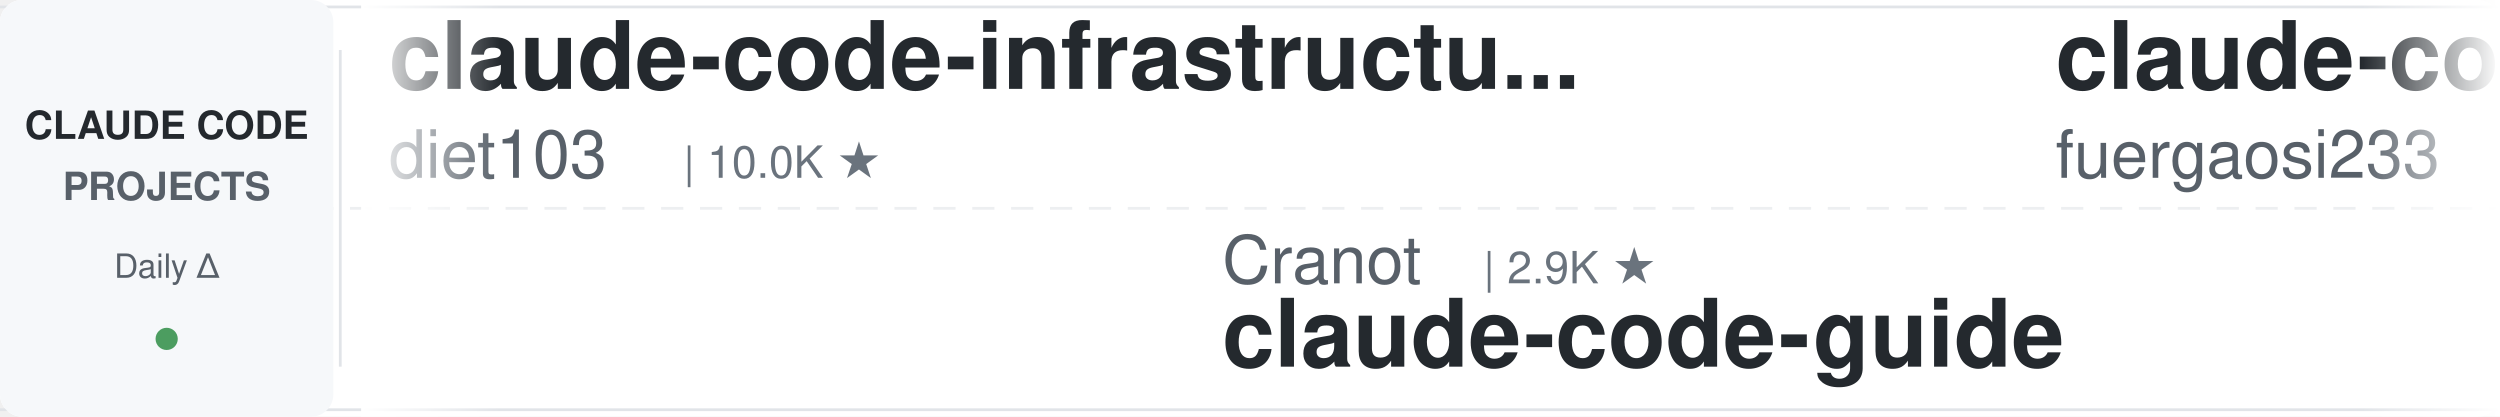
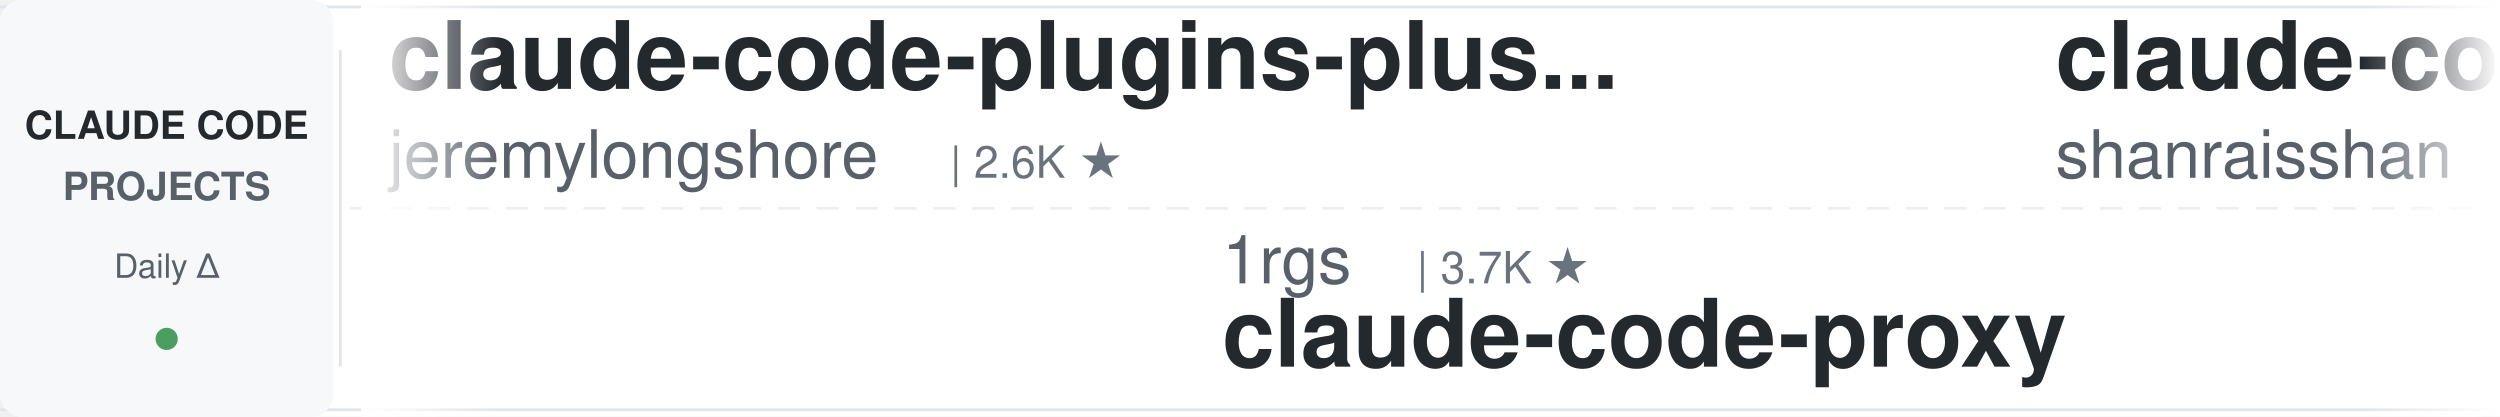
<svg xmlns="http://www.w3.org/2000/svg" width="900" height="150">
  <defs>
    <linearGradient id="leftFade" x1="0%" y1="0%" x2="100%" y2="0%">
      <stop offset="0%" style="stop-color:#ffffff;stop-opacity:1" />
      <stop offset="100%" style="stop-color:#ffffff;stop-opacity:0" />
    </linearGradient>
    <linearGradient id="rightFade" x1="0%" y1="0%" x2="100%" y2="0%">
      <stop offset="0%" style="stop-color:#ffffff;stop-opacity:0" />
      <stop offset="100%" style="stop-color:#ffffff;stop-opacity:1" />
    </linearGradient>
  </defs>
  <rect width="900" height="150" fill="#ffffff" rx="8" />
  <rect x="0" y="2" width="900" height="1" fill="#e1e4e8" />
  <rect x="0" y="147" width="900" height="1" fill="#e1e4e8" />
  <line x1="0" y1="75" x2="900" y2="75" stroke="#e1e4e8" stroke-width="1" stroke-dasharray="8 6" opacity="0.6" />
  <rect x="0" y="0" width="120" height="150" fill="#f6f8fa" rx="8" />
  <text x="60" y="50" font-family="-apple-system, BlinkMacSystemFont, 'Segoe UI', Helvetica, Arial, sans-serif" font-size="14" font-weight="600" fill="#24292e" text-anchor="middle">CLAUDE CODE</text>
  <text x="60" y="72" font-family="-apple-system, BlinkMacSystemFont, 'Segoe UI', Helvetica, Arial, sans-serif" font-size="14" font-weight="600" fill="#586069" text-anchor="middle">PROJECTS</text>
  <text x="60" y="100" font-family="-apple-system, BlinkMacSystemFont, 'Segoe UI', Helvetica, Arial, sans-serif" font-size="12" font-weight="500" fill="#586069" text-anchor="middle">Daily Δ</text>
  <circle cx="60" cy="122" r="4" fill="#22863a" opacity="0.8" />
  <rect x="122" y="18" width="1" height="114" fill="#e1e4e8" />
  <clipPath id="tickerClip">
    <rect x="130" y="0" width="770" height="150" />
  </clipPath>
  <g clip-path="url(#tickerClip)">
    <g id="tickerItems">
      <animateTransform attributeName="transform" attributeType="XML" type="translate" from="0 0" to="-3000 0" dur="54s" repeatCount="indefinite" />
      <g transform="translate(0, 0)">
-         <text x="140" y="32" font-family="-apple-system, BlinkMacSystemFont, 'Segoe UI', Helvetica, Arial, sans-serif" font-size="34" font-weight="600" fill="#24292e">claude-code-infrastructu...</text>
-         <text x="140" y="64" font-family="-apple-system, BlinkMacSystemFont, 'Segoe UI', Helvetica, Arial, sans-serif" font-size="24" font-weight="400" fill="#586069">diet103</text>
-         <text x="246" y="64" font-family="-apple-system, BlinkMacSystemFont, 'Segoe UI', Helvetica, Arial, sans-serif" font-size="16" font-weight="500" fill="#6a737d">| 10.0K ★</text>
+         <text x="140" y="32" font-family="-apple-system, BlinkMacSystemFont, 'Segoe UI', Helvetica, Arial, sans-serif" font-size="34" font-weight="600" fill="#24292e">claude-code-plugins-plus...</text>
+         <text x="140" y="64" font-family="-apple-system, BlinkMacSystemFont, 'Segoe UI', Helvetica, Arial, sans-serif" font-size="24" font-weight="400" fill="#586069">jeremylongshore</text>
+         <text x="342" y="64" font-family="-apple-system, BlinkMacSystemFont, 'Segoe UI', Helvetica, Arial, sans-serif" font-size="16" font-weight="500" fill="#6a737d">| 2.6K ★</text>
      </g>
      <g transform="translate(300, 0)">
-         <text x="140" y="102" font-family="-apple-system, BlinkMacSystemFont, 'Segoe UI', Helvetica, Arial, sans-serif" font-size="24" font-weight="400" fill="#586069">Cranot</text>
-         <text x="234" y="102" font-family="-apple-system, BlinkMacSystemFont, 'Segoe UI', Helvetica, Arial, sans-serif" font-size="16" font-weight="500" fill="#6a737d">| 2.9K ★</text>
-         <text x="140" y="132" font-family="-apple-system, BlinkMacSystemFont, 'Segoe UI', Helvetica, Arial, sans-serif" font-size="34" font-weight="600" fill="#24292e">claude-code-guide</text>
+         <text x="140" y="102" font-family="-apple-system, BlinkMacSystemFont, 'Segoe UI', Helvetica, Arial, sans-serif" font-size="24" font-weight="400" fill="#586069">1rgs</text>
+         <text x="210" y="102" font-family="-apple-system, BlinkMacSystemFont, 'Segoe UI', Helvetica, Arial, sans-serif" font-size="16" font-weight="500" fill="#6a737d">| 3.7K ★</text>
+         <text x="140" y="132" font-family="-apple-system, BlinkMacSystemFont, 'Segoe UI', Helvetica, Arial, sans-serif" font-size="34" font-weight="600" fill="#24292e">claude-code-proxy</text>
      </g>
      <g transform="translate(600, 0)">
-         <text x="140" y="32" font-family="-apple-system, BlinkMacSystemFont, 'Segoe UI', Helvetica, Arial, sans-serif" font-size="34" font-weight="600" fill="#24292e">claude-code-proxy</text>
-         <text x="140" y="64" font-family="-apple-system, BlinkMacSystemFont, 'Segoe UI', Helvetica, Arial, sans-serif" font-size="24" font-weight="400" fill="#586069">fuergaosi233</text>
-         <text x="306" y="64" font-family="-apple-system, BlinkMacSystemFont, 'Segoe UI', Helvetica, Arial, sans-serif" font-size="16" font-weight="500" fill="#6a737d">| 2.8K ★</text>
+         <text x="140" y="32" font-family="-apple-system, BlinkMacSystemFont, 'Segoe UI', Helvetica, Arial, sans-serif" font-size="34" font-weight="600" fill="#24292e">claude-code-best-practic...</text>
+         <text x="140" y="64" font-family="-apple-system, BlinkMacSystemFont, 'Segoe UI', Helvetica, Arial, sans-serif" font-size="24" font-weight="400" fill="#586069">shanraisshan</text>
+         <text x="306" y="64" font-family="-apple-system, BlinkMacSystemFont, 'Segoe UI', Helvetica, Arial, sans-serif" font-size="16" font-weight="500" fill="#6a737d">| 64.1K ★</text>
      </g>
      <g transform="translate(900, 0)">
-         <text x="140" y="102" font-family="-apple-system, BlinkMacSystemFont, 'Segoe UI', Helvetica, Arial, sans-serif" font-size="24" font-weight="400" fill="#586069">luyao618</text>
-         <text x="258" y="102" font-family="-apple-system, BlinkMacSystemFont, 'Segoe UI', Helvetica, Arial, sans-serif" font-size="16" font-weight="500" fill="#6a737d">| 1.6K ★</text>
-         <text x="140" y="132" font-family="-apple-system, BlinkMacSystemFont, 'Segoe UI', Helvetica, Arial, sans-serif" font-size="34" font-weight="600" fill="#24292e">Claude-Code-Source-Study</text>
+         <text x="140" y="102" font-family="-apple-system, BlinkMacSystemFont, 'Segoe UI', Helvetica, Arial, sans-serif" font-size="24" font-weight="400" fill="#586069">liuup</text>
+         <text x="222" y="102" font-family="-apple-system, BlinkMacSystemFont, 'Segoe UI', Helvetica, Arial, sans-serif" font-size="16" font-weight="500" fill="#6a737d">| 3.7K ★</text>
+         <text x="140" y="132" font-family="-apple-system, BlinkMacSystemFont, 'Segoe UI', Helvetica, Arial, sans-serif" font-size="34" font-weight="600" fill="#24292e">claude-code-analysis</text>
      </g>
      <g transform="translate(1200, 0)">
-         <text x="140" y="32" font-family="-apple-system, BlinkMacSystemFont, 'Segoe UI', Helvetica, Arial, sans-serif" font-size="34" font-weight="600" fill="#24292e">claude-howto</text>
-         <text x="140" y="64" font-family="-apple-system, BlinkMacSystemFont, 'Segoe UI', Helvetica, Arial, sans-serif" font-size="24" font-weight="400" fill="#586069">luongnv89</text>
-         <text x="270" y="64" font-family="-apple-system, BlinkMacSystemFont, 'Segoe UI', Helvetica, Arial, sans-serif" font-size="16" font-weight="500" fill="#6a737d">| 40.9K ★</text>
+         <text x="140" y="32" font-family="-apple-system, BlinkMacSystemFont, 'Segoe UI', Helvetica, Arial, sans-serif" font-size="34" font-weight="600" fill="#24292e">claude-code-base-action</text>
+         <text x="140" y="64" font-family="-apple-system, BlinkMacSystemFont, 'Segoe UI', Helvetica, Arial, sans-serif" font-size="24" font-weight="400" fill="#586069">anthropics</text>
+         <text x="282" y="64" font-family="-apple-system, BlinkMacSystemFont, 'Segoe UI', Helvetica, Arial, sans-serif" font-size="16" font-weight="500" fill="#6a737d">| 939 ★</text>
      </g>
      <g transform="translate(1500, 0)">
-         <text x="140" y="102" font-family="-apple-system, BlinkMacSystemFont, 'Segoe UI', Helvetica, Arial, sans-serif" font-size="24" font-weight="400" fill="#586069">shanraisshan</text>
-         <text x="306" y="102" font-family="-apple-system, BlinkMacSystemFont, 'Segoe UI', Helvetica, Arial, sans-serif" font-size="16" font-weight="500" fill="#6a737d">| 64.1K ★</text>
-         <text x="140" y="132" font-family="-apple-system, BlinkMacSystemFont, 'Segoe UI', Helvetica, Arial, sans-serif" font-size="34" font-weight="600" fill="#24292e">claude-code-best-practic...</text>
+         <text x="140" y="102" font-family="-apple-system, BlinkMacSystemFont, 'Segoe UI', Helvetica, Arial, sans-serif" font-size="24" font-weight="400" fill="#586069">xu-xiang</text>
+         <text x="258" y="102" font-family="-apple-system, BlinkMacSystemFont, 'Segoe UI', Helvetica, Arial, sans-serif" font-size="16" font-weight="500" fill="#6a737d">| 1.8K ★</text>
+         <text x="140" y="132" font-family="-apple-system, BlinkMacSystemFont, 'Segoe UI', Helvetica, Arial, sans-serif" font-size="34" font-weight="600" fill="#24292e">everything-claude-code-z...</text>
      </g>
      <g transform="translate(1800, 0)">
-         <text x="140" y="32" font-family="-apple-system, BlinkMacSystemFont, 'Segoe UI', Helvetica, Arial, sans-serif" font-size="34" font-weight="600" fill="#24292e">Open-ClaudeCode</text>
-         <text x="140" y="64" font-family="-apple-system, BlinkMacSystemFont, 'Segoe UI', Helvetica, Arial, sans-serif" font-size="24" font-weight="400" fill="#586069">LING71671</text>
-         <text x="270" y="64" font-family="-apple-system, BlinkMacSystemFont, 'Segoe UI', Helvetica, Arial, sans-serif" font-size="16" font-weight="500" fill="#6a737d">| 932 ★</text>
+         <text x="140" y="32" font-family="-apple-system, BlinkMacSystemFont, 'Segoe UI', Helvetica, Arial, sans-serif" font-size="34" font-weight="600" fill="#24292e">claude-code-guide</text>
+         <text x="140" y="64" font-family="-apple-system, BlinkMacSystemFont, 'Segoe UI', Helvetica, Arial, sans-serif" font-size="24" font-weight="400" fill="#586069">Cranot</text>
+         <text x="234" y="64" font-family="-apple-system, BlinkMacSystemFont, 'Segoe UI', Helvetica, Arial, sans-serif" font-size="16" font-weight="500" fill="#6a737d">| 2.9K ★</text>
      </g>
      <g transform="translate(2100, 0)">
        <text x="140" y="102" font-family="-apple-system, BlinkMacSystemFont, 'Segoe UI', Helvetica, Arial, sans-serif" font-size="24" font-weight="400" fill="#586069">rohitg00</text>
        <text x="258" y="102" font-family="-apple-system, BlinkMacSystemFont, 'Segoe UI', Helvetica, Arial, sans-serif" font-size="16" font-weight="500" fill="#6a737d">| 2.5K ★</text>
        <text x="140" y="132" font-family="-apple-system, BlinkMacSystemFont, 'Segoe UI', Helvetica, Arial, sans-serif" font-size="34" font-weight="600" fill="#24292e">awesome-claude-code-tool...</text>
      </g>
      <g transform="translate(2400, 0)">
-         <text x="140" y="32" font-family="-apple-system, BlinkMacSystemFont, 'Segoe UI', Helvetica, Arial, sans-serif" font-size="34" font-weight="600" fill="#24292e">claude-code-hooks-master...</text>
-         <text x="140" y="64" font-family="-apple-system, BlinkMacSystemFont, 'Segoe UI', Helvetica, Arial, sans-serif" font-size="24" font-weight="400" fill="#586069">disler</text>
-         <text x="234" y="64" font-family="-apple-system, BlinkMacSystemFont, 'Segoe UI', Helvetica, Arial, sans-serif" font-size="16" font-weight="500" fill="#6a737d">| 3.9K ★</text>
+         <text x="140" y="32" font-family="-apple-system, BlinkMacSystemFont, 'Segoe UI', Helvetica, Arial, sans-serif" font-size="34" font-weight="600" fill="#24292e">claude-code-settings</text>
+         <text x="140" y="64" font-family="-apple-system, BlinkMacSystemFont, 'Segoe UI', Helvetica, Arial, sans-serif" font-size="24" font-weight="400" fill="#586069">feiskyer</text>
+         <text x="258" y="64" font-family="-apple-system, BlinkMacSystemFont, 'Segoe UI', Helvetica, Arial, sans-serif" font-size="16" font-weight="500" fill="#6a737d">| 1.6K ★</text>
      </g>
      <g transform="translate(2700, 0)">
-         <text x="140" y="102" font-family="-apple-system, BlinkMacSystemFont, 'Segoe UI', Helvetica, Arial, sans-serif" font-size="24" font-weight="400" fill="#586069">Chachamaru127</text>
-         <text x="318" y="102" font-family="-apple-system, BlinkMacSystemFont, 'Segoe UI', Helvetica, Arial, sans-serif" font-size="16" font-weight="500" fill="#6a737d">| 3.0K ★</text>
-         <text x="140" y="132" font-family="-apple-system, BlinkMacSystemFont, 'Segoe UI', Helvetica, Arial, sans-serif" font-size="34" font-weight="600" fill="#24292e">claude-code-harness</text>
+         <text x="140" y="102" font-family="-apple-system, BlinkMacSystemFont, 'Segoe UI', Helvetica, Arial, sans-serif" font-size="24" font-weight="400" fill="#586069">ChrisWiles</text>
+         <text x="282" y="102" font-family="-apple-system, BlinkMacSystemFont, 'Segoe UI', Helvetica, Arial, sans-serif" font-size="16" font-weight="500" fill="#6a737d">| 6.0K ★</text>
+         <text x="140" y="132" font-family="-apple-system, BlinkMacSystemFont, 'Segoe UI', Helvetica, Arial, sans-serif" font-size="34" font-weight="600" fill="#24292e">claude-code-showcase</text>
      </g>
      <g transform="translate(3000, 0)">
-         <text x="140" y="32" font-family="-apple-system, BlinkMacSystemFont, 'Segoe UI', Helvetica, Arial, sans-serif" font-size="34" font-weight="600" fill="#24292e">claude-code-infrastructu...</text>
-         <text x="140" y="64" font-family="-apple-system, BlinkMacSystemFont, 'Segoe UI', Helvetica, Arial, sans-serif" font-size="24" font-weight="400" fill="#586069">diet103</text>
-         <text x="246" y="64" font-family="-apple-system, BlinkMacSystemFont, 'Segoe UI', Helvetica, Arial, sans-serif" font-size="16" font-weight="500" fill="#6a737d">| 10.0K ★</text>
+         <text x="140" y="32" font-family="-apple-system, BlinkMacSystemFont, 'Segoe UI', Helvetica, Arial, sans-serif" font-size="34" font-weight="600" fill="#24292e">claude-code-plugins-plus...</text>
+         <text x="140" y="64" font-family="-apple-system, BlinkMacSystemFont, 'Segoe UI', Helvetica, Arial, sans-serif" font-size="24" font-weight="400" fill="#586069">jeremylongshore</text>
+         <text x="342" y="64" font-family="-apple-system, BlinkMacSystemFont, 'Segoe UI', Helvetica, Arial, sans-serif" font-size="16" font-weight="500" fill="#6a737d">| 2.6K ★</text>
      </g>
      <g transform="translate(3300, 0)">
-         <text x="140" y="102" font-family="-apple-system, BlinkMacSystemFont, 'Segoe UI', Helvetica, Arial, sans-serif" font-size="24" font-weight="400" fill="#586069">Cranot</text>
-         <text x="234" y="102" font-family="-apple-system, BlinkMacSystemFont, 'Segoe UI', Helvetica, Arial, sans-serif" font-size="16" font-weight="500" fill="#6a737d">| 2.9K ★</text>
-         <text x="140" y="132" font-family="-apple-system, BlinkMacSystemFont, 'Segoe UI', Helvetica, Arial, sans-serif" font-size="34" font-weight="600" fill="#24292e">claude-code-guide</text>
+         <text x="140" y="102" font-family="-apple-system, BlinkMacSystemFont, 'Segoe UI', Helvetica, Arial, sans-serif" font-size="24" font-weight="400" fill="#586069">1rgs</text>
+         <text x="210" y="102" font-family="-apple-system, BlinkMacSystemFont, 'Segoe UI', Helvetica, Arial, sans-serif" font-size="16" font-weight="500" fill="#6a737d">| 3.7K ★</text>
+         <text x="140" y="132" font-family="-apple-system, BlinkMacSystemFont, 'Segoe UI', Helvetica, Arial, sans-serif" font-size="34" font-weight="600" fill="#24292e">claude-code-proxy</text>
      </g>
      <g transform="translate(3600, 0)">
-         <text x="140" y="32" font-family="-apple-system, BlinkMacSystemFont, 'Segoe UI', Helvetica, Arial, sans-serif" font-size="34" font-weight="600" fill="#24292e">claude-code-proxy</text>
-         <text x="140" y="64" font-family="-apple-system, BlinkMacSystemFont, 'Segoe UI', Helvetica, Arial, sans-serif" font-size="24" font-weight="400" fill="#586069">fuergaosi233</text>
-         <text x="306" y="64" font-family="-apple-system, BlinkMacSystemFont, 'Segoe UI', Helvetica, Arial, sans-serif" font-size="16" font-weight="500" fill="#6a737d">| 2.8K ★</text>
+         <text x="140" y="32" font-family="-apple-system, BlinkMacSystemFont, 'Segoe UI', Helvetica, Arial, sans-serif" font-size="34" font-weight="600" fill="#24292e">claude-code-best-practic...</text>
+         <text x="140" y="64" font-family="-apple-system, BlinkMacSystemFont, 'Segoe UI', Helvetica, Arial, sans-serif" font-size="24" font-weight="400" fill="#586069">shanraisshan</text>
+         <text x="306" y="64" font-family="-apple-system, BlinkMacSystemFont, 'Segoe UI', Helvetica, Arial, sans-serif" font-size="16" font-weight="500" fill="#6a737d">| 64.1K ★</text>
      </g>
      <g transform="translate(3900, 0)">
-         <text x="140" y="102" font-family="-apple-system, BlinkMacSystemFont, 'Segoe UI', Helvetica, Arial, sans-serif" font-size="24" font-weight="400" fill="#586069">luyao618</text>
-         <text x="258" y="102" font-family="-apple-system, BlinkMacSystemFont, 'Segoe UI', Helvetica, Arial, sans-serif" font-size="16" font-weight="500" fill="#6a737d">| 1.6K ★</text>
-         <text x="140" y="132" font-family="-apple-system, BlinkMacSystemFont, 'Segoe UI', Helvetica, Arial, sans-serif" font-size="34" font-weight="600" fill="#24292e">Claude-Code-Source-Study</text>
+         <text x="140" y="102" font-family="-apple-system, BlinkMacSystemFont, 'Segoe UI', Helvetica, Arial, sans-serif" font-size="24" font-weight="400" fill="#586069">liuup</text>
+         <text x="222" y="102" font-family="-apple-system, BlinkMacSystemFont, 'Segoe UI', Helvetica, Arial, sans-serif" font-size="16" font-weight="500" fill="#6a737d">| 3.7K ★</text>
+         <text x="140" y="132" font-family="-apple-system, BlinkMacSystemFont, 'Segoe UI', Helvetica, Arial, sans-serif" font-size="34" font-weight="600" fill="#24292e">claude-code-analysis</text>
      </g>
    </g>
  </g>
  <rect x="130" y="0" width="50" height="150" fill="url(#leftFade)" />
  <rect x="850" y="0" width="50" height="150" fill="url(#rightFade)" />
</svg>
